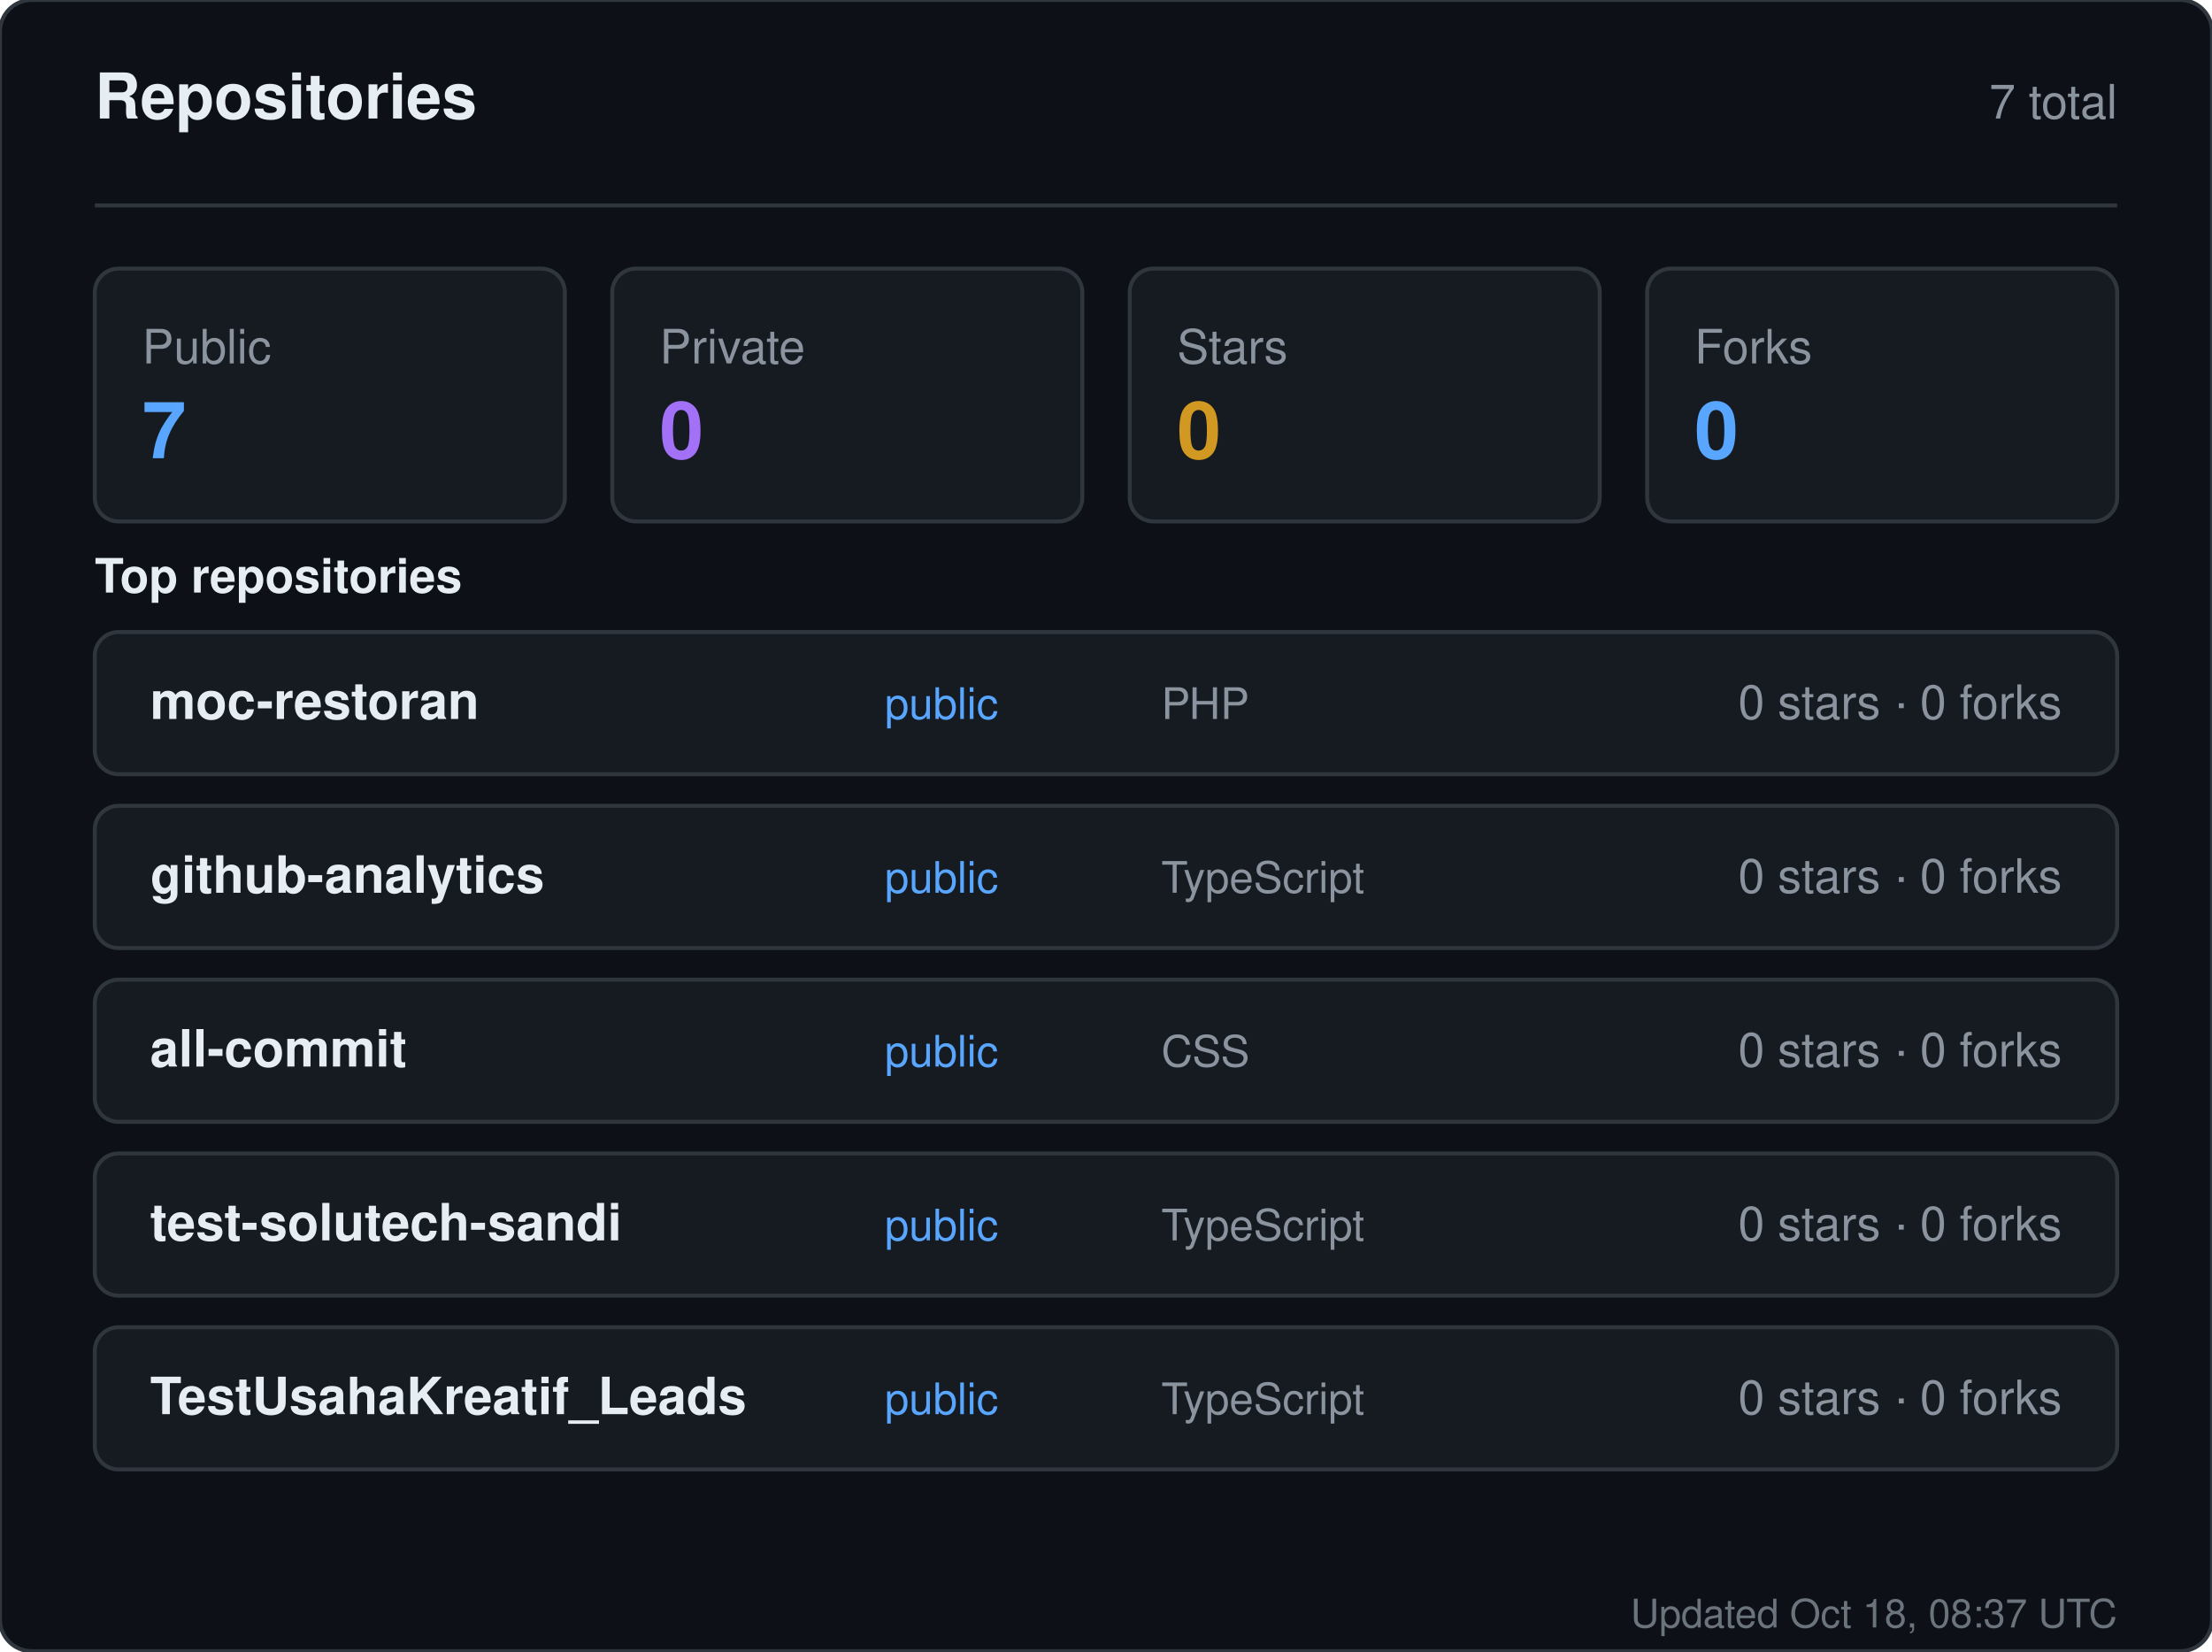
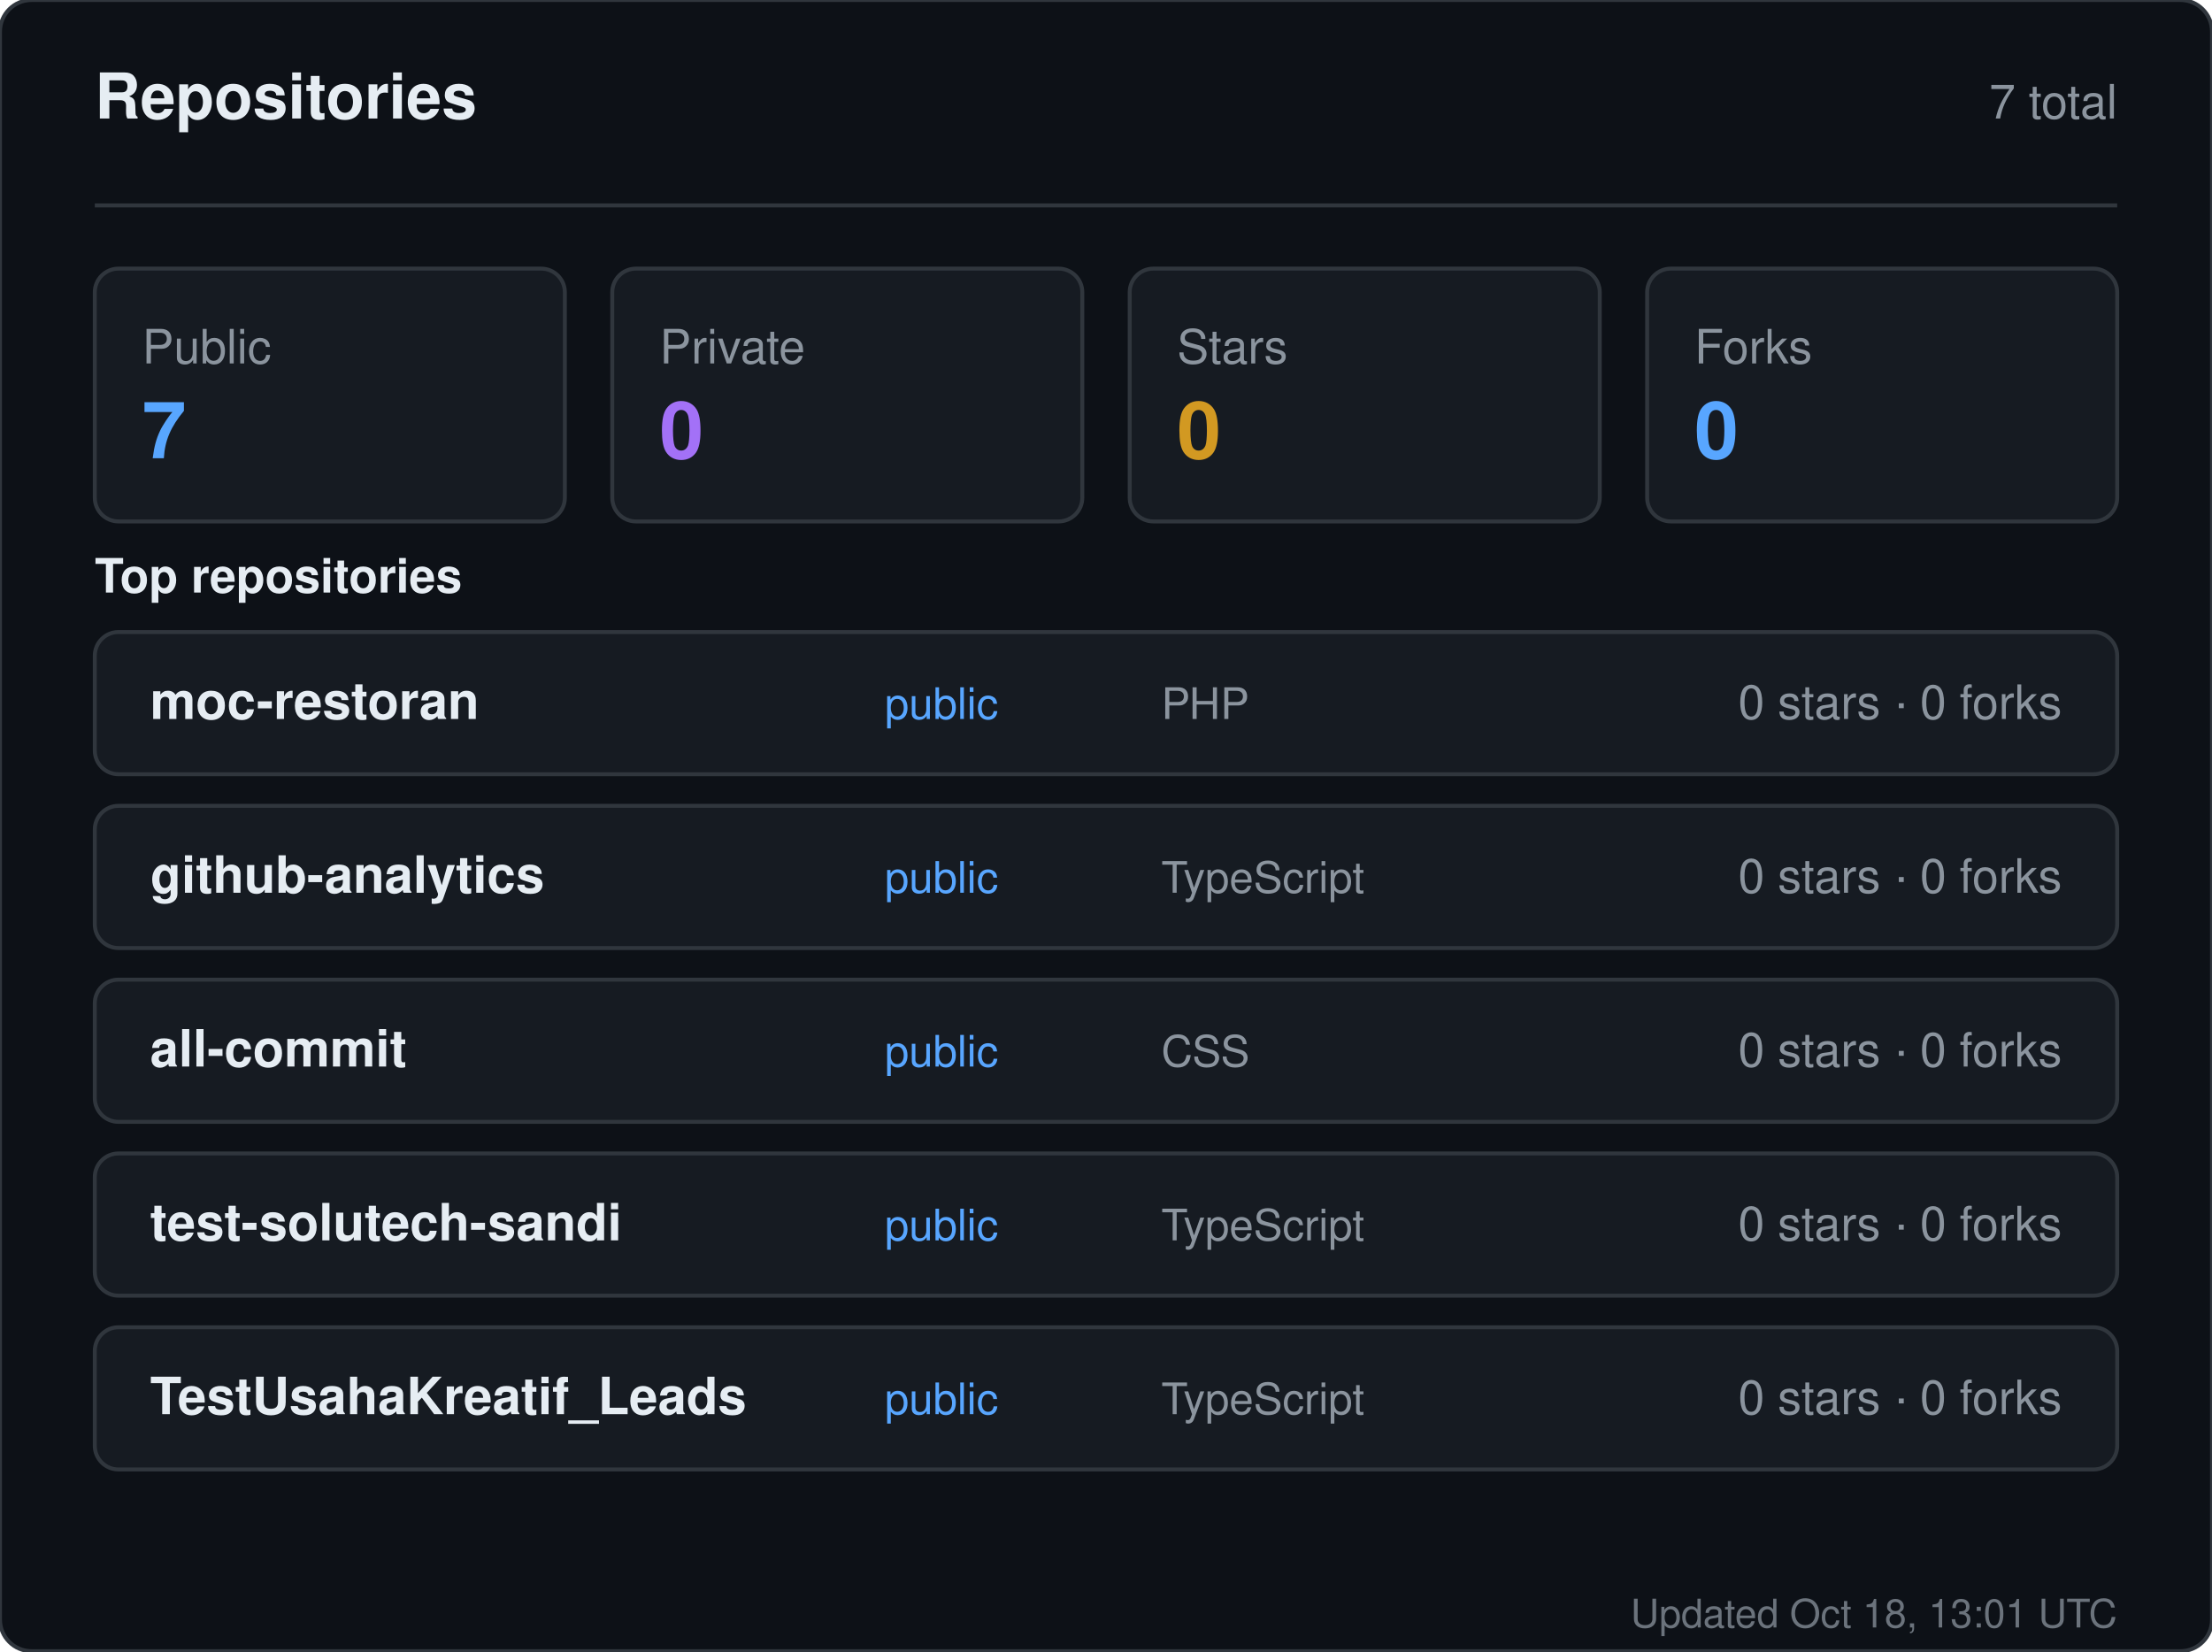
<svg xmlns="http://www.w3.org/2000/svg" width="560" height="418" viewBox="0 0 560 418" role="img" aria-label="Repositories for sandiirawan12">
  <rect width="560" height="418" rx="8" fill="#0d1117" stroke="#30363d" />
  <g font-family="-apple-system, BlinkMacSystemFont, Segoe UI, Helvetica, Arial, sans-serif">
    <text x="24" y="30" fill="#e6edf3" font-size="16" font-weight="700">Repositories</text>
    <text x="536" y="30" fill="#8b949e" font-size="12" text-anchor="end">7 total</text>
    <line x1="24" y1="52" x2="536" y2="52" stroke="#30363d" />
    <rect x="24" y="68" width="119" height="64" rx="6" fill="#161b22" stroke="#30363d" />
    <text x="36" y="92" fill="#8b949e" font-size="12">Public</text>
    <text x="36" y="116" fill="#58a6ff" font-size="20" font-weight="700">7</text>
    <rect x="155" y="68" width="119" height="64" rx="6" fill="#161b22" stroke="#30363d" />
    <text x="167" y="92" fill="#8b949e" font-size="12">Private</text>
    <text x="167" y="116" fill="#a371f7" font-size="20" font-weight="700">0</text>
    <rect x="286" y="68" width="119" height="64" rx="6" fill="#161b22" stroke="#30363d" />
    <text x="298" y="92" fill="#8b949e" font-size="12">Stars</text>
    <text x="298" y="116" fill="#d29922" font-size="20" font-weight="700">0</text>
    <rect x="417" y="68" width="119" height="64" rx="6" fill="#161b22" stroke="#30363d" />
    <text x="429" y="92" fill="#8b949e" font-size="12">Forks</text>
    <text x="429" y="116" fill="#58a6ff" font-size="20" font-weight="700">0</text>
    <text x="24" y="150" fill="#e6edf3" font-size="12" font-weight="600">Top repositories</text>
    <rect x="24" y="160" width="512" height="36" rx="6" fill="#161b22" stroke="#30363d" />
    <text x="38" y="182" fill="#e6edf3" font-size="13" font-weight="600">moc-restoran</text>
    <text x="224" y="182" fill="#58a6ff" font-size="11">public</text>
    <text x="294" y="182" fill="#8b949e" font-size="11">PHP</text>
    <text x="522" y="182" fill="#8b949e" font-size="12" text-anchor="end">0 stars · 0 forks</text>
    <rect x="24" y="204" width="512" height="36" rx="6" fill="#161b22" stroke="#30363d" />
    <text x="38" y="226" fill="#e6edf3" font-size="13" font-weight="600">github-analytics</text>
    <text x="224" y="226" fill="#58a6ff" font-size="11">public</text>
    <text x="294" y="226" fill="#8b949e" font-size="11">TypeScript</text>
    <text x="522" y="226" fill="#8b949e" font-size="12" text-anchor="end">0 stars · 0 forks</text>
    <rect x="24" y="248" width="512" height="36" rx="6" fill="#161b22" stroke="#30363d" />
    <text x="38" y="270" fill="#e6edf3" font-size="13" font-weight="600">all-commit</text>
    <text x="224" y="270" fill="#58a6ff" font-size="11">public</text>
    <text x="294" y="270" fill="#8b949e" font-size="11">CSS</text>
    <text x="522" y="270" fill="#8b949e" font-size="12" text-anchor="end">0 stars · 0 forks</text>
    <rect x="24" y="292" width="512" height="36" rx="6" fill="#161b22" stroke="#30363d" />
    <text x="38" y="314" fill="#e6edf3" font-size="13" font-weight="600">test-solutech-sandi</text>
    <text x="224" y="314" fill="#58a6ff" font-size="11">public</text>
    <text x="294" y="314" fill="#8b949e" font-size="11">TypeScript</text>
    <text x="522" y="314" fill="#8b949e" font-size="12" text-anchor="end">0 stars · 0 forks</text>
    <rect x="24" y="336" width="512" height="36" rx="6" fill="#161b22" stroke="#30363d" />
    <text x="38" y="358" fill="#e6edf3" font-size="13" font-weight="600">TestUsahaKreatif_Leads</text>
    <text x="224" y="358" fill="#58a6ff" font-size="11">public</text>
    <text x="294" y="358" fill="#8b949e" font-size="11">TypeScript</text>
    <text x="522" y="358" fill="#8b949e" font-size="12" text-anchor="end">0 stars · 0 forks</text>
-     <text x="536" y="412" fill="#8b949e" font-size="10" text-anchor="end" opacity="0.75">Updated Oct 18, 08:37 UTC</text>
+     <text x="536" y="412" fill="#8b949e" font-size="10" text-anchor="end" opacity="0.75">Updated Oct 18, 13:01 UTC</text>
  </g>
</svg>
